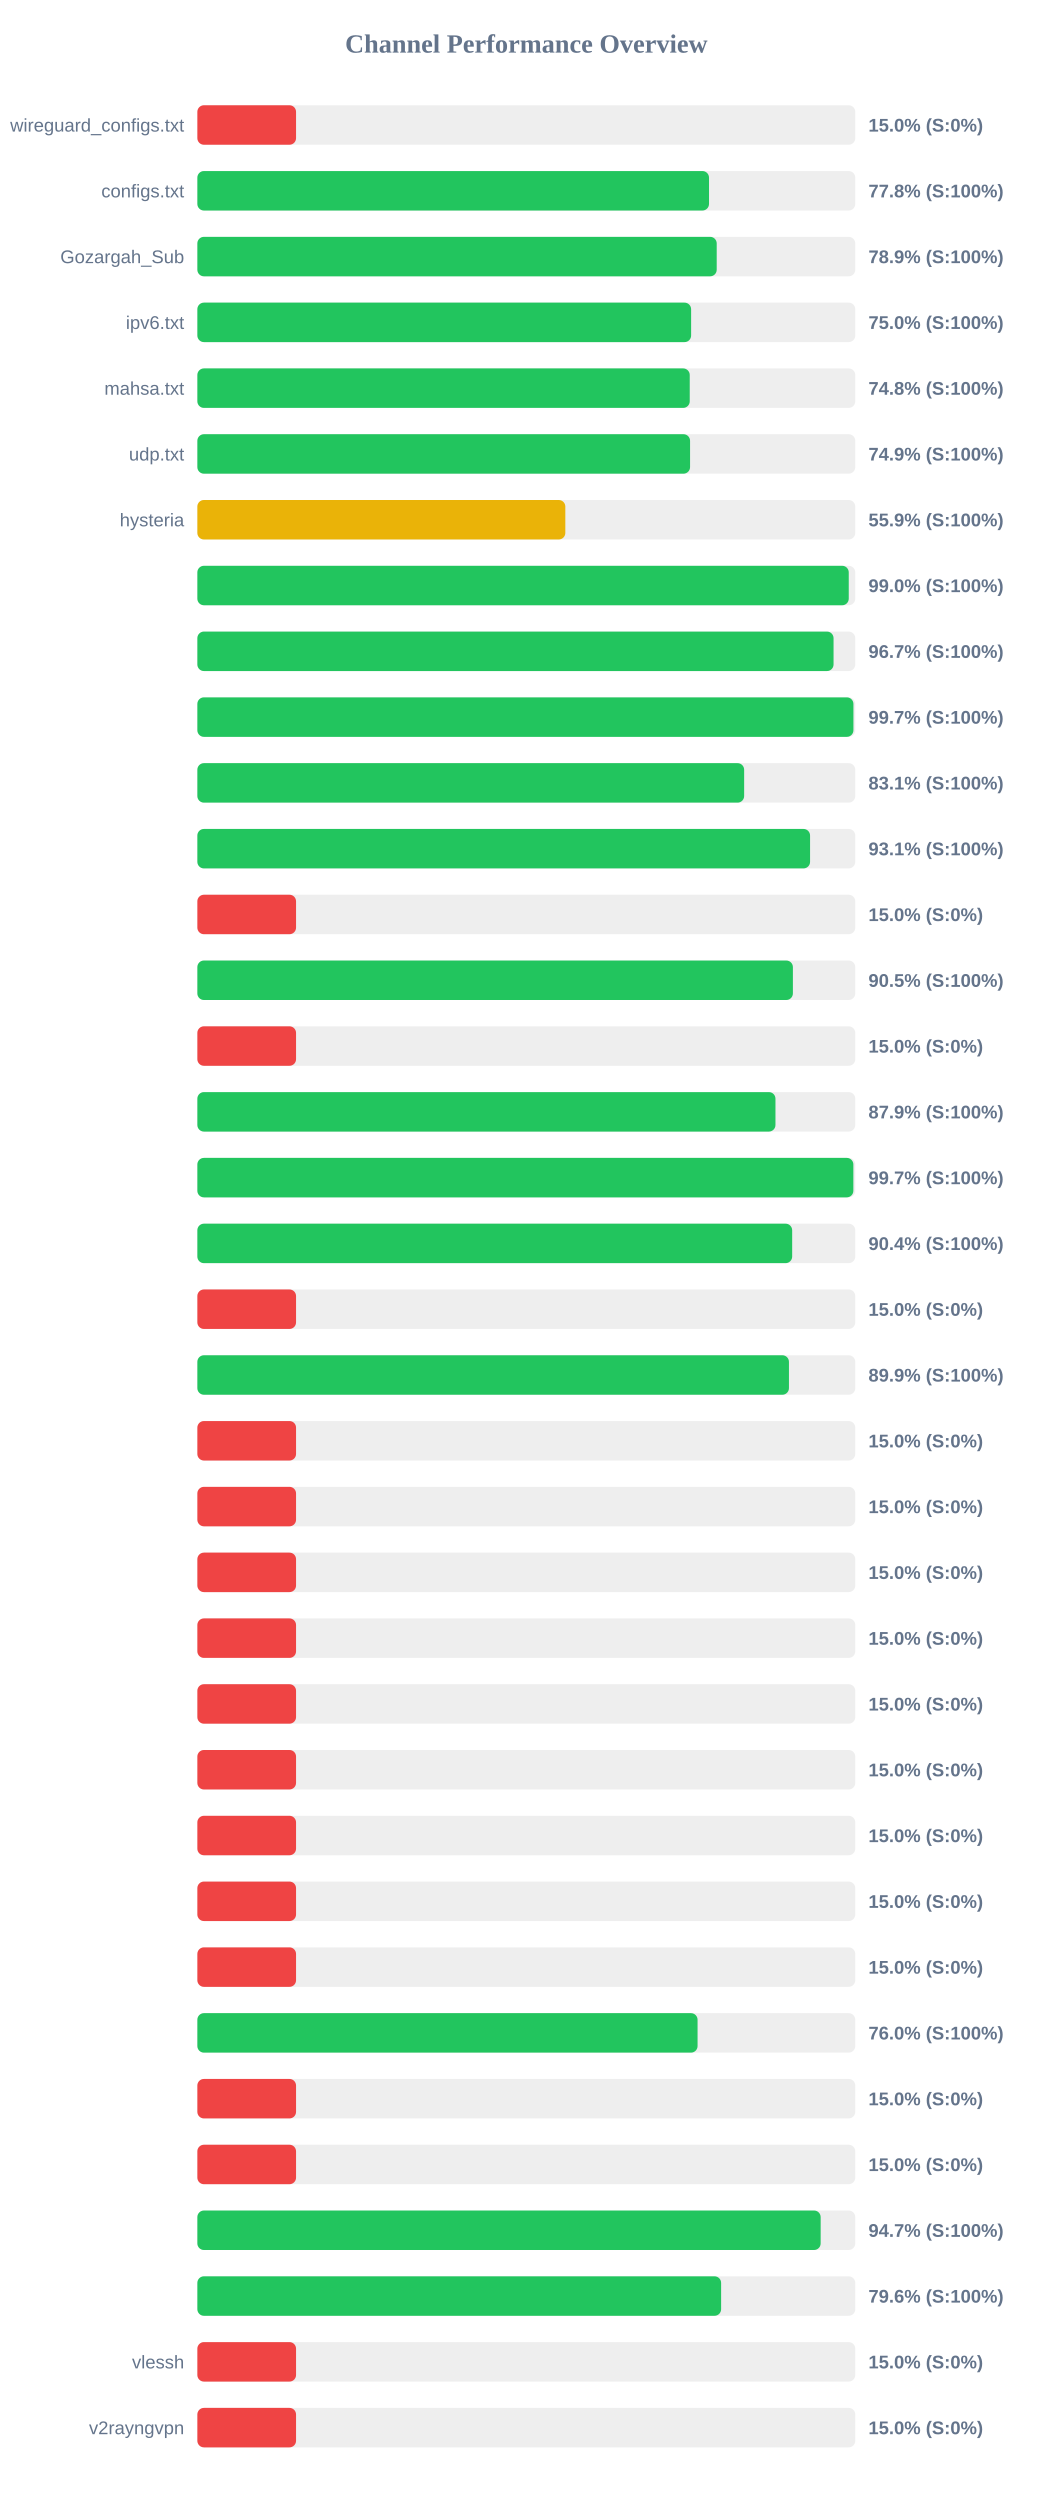
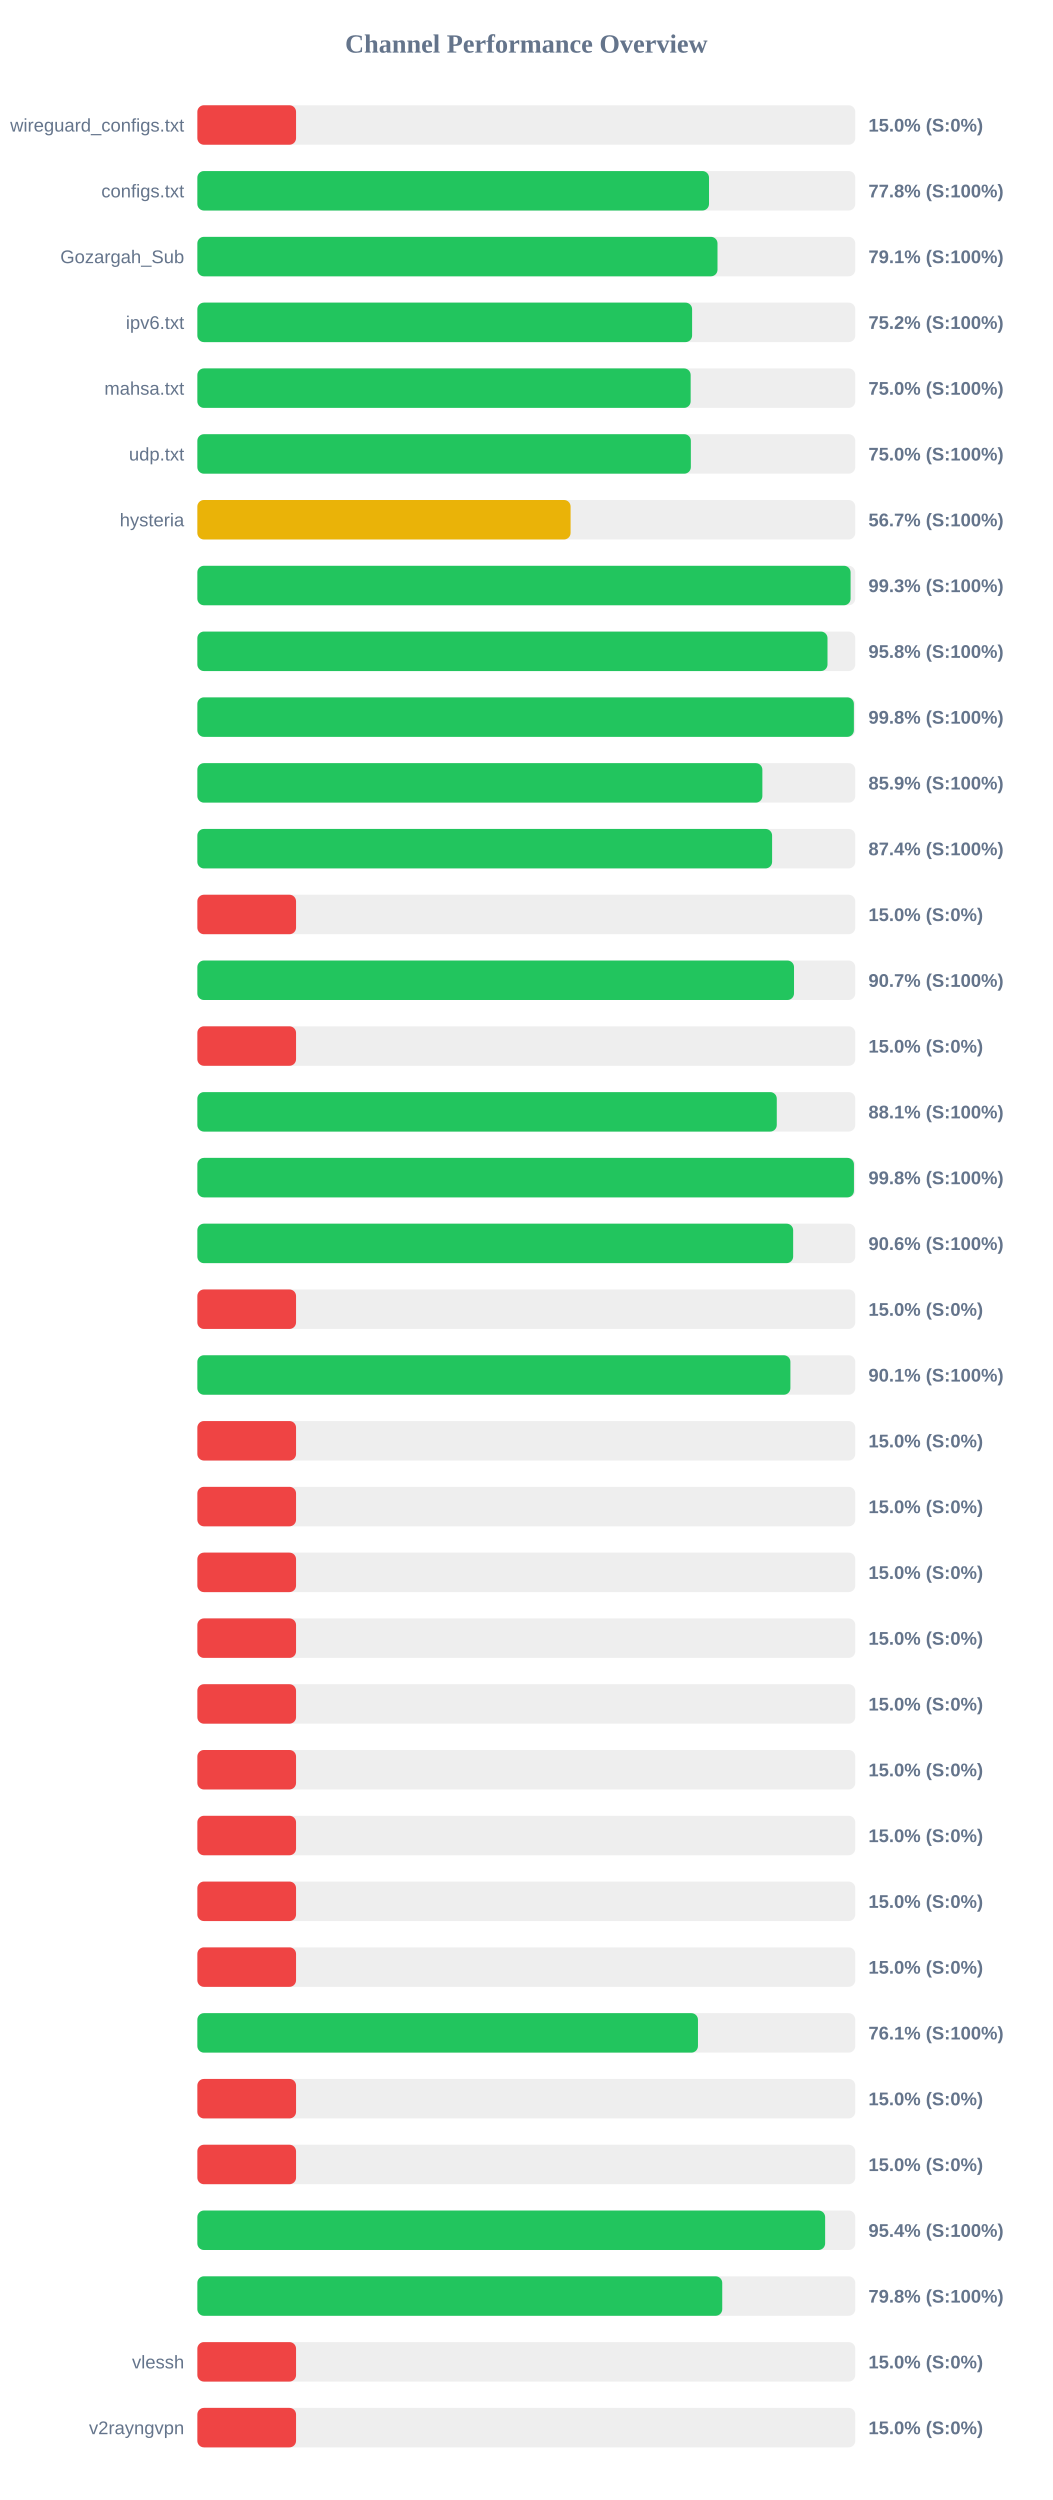
<svg xmlns="http://www.w3.org/2000/svg" width="800" height="1900" version="1.1">
  <style>
        .row { font: 14px Arial; fill: #64748b; }
        .score { font: bold 14px Arial; fill: #64748b; }
    </style>
  <text x="400" y="40" text-anchor="middle" font-size="20px" font-weight="bold" fill="#64748b">Channel Performance Overview</text>
  <rect x="150" y="80" width="500" height="30" fill="#eee" rx="5" />
  <rect x="150" y="80" width="75.0" height="30" fill="#ef4444" rx="5" />
  <text x="140" y="100" text-anchor="end" class="row">wireguard_configs.txt</text>
  <text x="660" y="100" text-anchor="start" class="score">15.0% (S:0%)</text>
  <rect x="150" y="130" width="500" height="30" fill="#eee" rx="5" />
  <rect x="150" y="130" width="388.85" height="30" fill="#22c55e" rx="5" />
  <text x="140" y="150" text-anchor="end" class="row">configs.txt</text>
  <text x="660" y="150" text-anchor="start" class="score">77.8% (S:100%)</text>
  <rect x="150" y="180" width="500" height="30" fill="#eee" rx="5" />
-   <rect x="150" y="180" width="394.7" height="30" fill="#22c55e" rx="5" />
+   <rect x="150" y="180" width="395.3" height="30" fill="#22c55e" rx="5" />
  <text x="140" y="200" text-anchor="end" class="row">Gozargah_Sub</text>
-   <text x="660" y="200" text-anchor="start" class="score">78.9% (S:100%)</text>
+   <text x="660" y="200" text-anchor="start" class="score">79.1% (S:100%)</text>
  <rect x="150" y="230" width="500" height="30" fill="#eee" rx="5" />
-   <rect x="150" y="230" width="375.25" height="30" fill="#22c55e" rx="5" />
+   <rect x="150" y="230" width="376.0" height="30" fill="#22c55e" rx="5" />
  <text x="140" y="250" text-anchor="end" class="row">ipv6.txt</text>
-   <text x="660" y="250" text-anchor="start" class="score">75.0% (S:100%)</text>
+   <text x="660" y="250" text-anchor="start" class="score">75.2% (S:100%)</text>
  <rect x="150" y="280" width="500" height="30" fill="#eee" rx="5" />
-   <rect x="150" y="280" width="374.2" height="30" fill="#22c55e" rx="5" />
+   <rect x="150" y="280" width="374.9" height="30" fill="#22c55e" rx="5" />
  <text x="140" y="300" text-anchor="end" class="row">mahsa.txt</text>
-   <text x="660" y="300" text-anchor="start" class="score">74.8% (S:100%)</text>
+   <text x="660" y="300" text-anchor="start" class="score">75.0% (S:100%)</text>
  <rect x="150" y="330" width="500" height="30" fill="#eee" rx="5" />
-   <rect x="150" y="330" width="374.45" height="30" fill="#22c55e" rx="5" />
+   <rect x="150" y="330" width="375.05" height="30" fill="#22c55e" rx="5" />
  <text x="140" y="350" text-anchor="end" class="row">udp.txt</text>
-   <text x="660" y="350" text-anchor="start" class="score">74.9% (S:100%)</text>
+   <text x="660" y="350" text-anchor="start" class="score">75.0% (S:100%)</text>
  <rect x="150" y="380" width="500" height="30" fill="#eee" rx="5" />
-   <rect x="150" y="380" width="279.65" height="30" fill="#eab308" rx="5" />
+   <rect x="150" y="380" width="283.65" height="30" fill="#eab308" rx="5" />
  <text x="140" y="400" text-anchor="end" class="row">hysteria</text>
-   <text x="660" y="400" text-anchor="start" class="score">55.9% (S:100%)</text>
+   <text x="660" y="400" text-anchor="start" class="score">56.7% (S:100%)</text>
  <rect x="150" y="430" width="500" height="30" fill="#eee" rx="5" />
-   <rect x="150" y="430" width="495.05" height="30" fill="#22c55e" rx="5" />
+   <rect x="150" y="430" width="496.45" height="30" fill="#22c55e" rx="5" />
  <text x="140" y="450" text-anchor="end" class="row" />
-   <text x="660" y="450" text-anchor="start" class="score">99.0% (S:100%)</text>
+   <text x="660" y="450" text-anchor="start" class="score">99.3% (S:100%)</text>
  <rect x="150" y="480" width="500" height="30" fill="#eee" rx="5" />
-   <rect x="150" y="480" width="483.5" height="30" fill="#22c55e" rx="5" />
+   <rect x="150" y="480" width="478.9" height="30" fill="#22c55e" rx="5" />
  <text x="140" y="500" text-anchor="end" class="row" />
-   <text x="660" y="500" text-anchor="start" class="score">96.7% (S:100%)</text>
+   <text x="660" y="500" text-anchor="start" class="score">95.8% (S:100%)</text>
  <rect x="150" y="530" width="500" height="30" fill="#eee" rx="5" />
-   <rect x="150" y="530" width="498.6" height="30" fill="#22c55e" rx="5" />
+   <rect x="150" y="530" width="498.95" height="30" fill="#22c55e" rx="5" />
  <text x="140" y="550" text-anchor="end" class="row" />
-   <text x="660" y="550" text-anchor="start" class="score">99.7% (S:100%)</text>
+   <text x="660" y="550" text-anchor="start" class="score">99.8% (S:100%)</text>
  <rect x="150" y="580" width="500" height="30" fill="#eee" rx="5" />
-   <rect x="150" y="580" width="415.55" height="30" fill="#22c55e" rx="5" />
+   <rect x="150" y="580" width="429.4" height="30" fill="#22c55e" rx="5" />
  <text x="140" y="600" text-anchor="end" class="row" />
-   <text x="660" y="600" text-anchor="start" class="score">83.1% (S:100%)</text>
+   <text x="660" y="600" text-anchor="start" class="score">85.9% (S:100%)</text>
  <rect x="150" y="630" width="500" height="30" fill="#eee" rx="5" />
-   <rect x="150" y="630" width="465.65" height="30" fill="#22c55e" rx="5" />
+   <rect x="150" y="630" width="436.8" height="30" fill="#22c55e" rx="5" />
  <text x="140" y="650" text-anchor="end" class="row" />
-   <text x="660" y="650" text-anchor="start" class="score">93.1% (S:100%)</text>
+   <text x="660" y="650" text-anchor="start" class="score">87.4% (S:100%)</text>
  <rect x="150" y="680" width="500" height="30" fill="#eee" rx="5" />
  <rect x="150" y="680" width="75.0" height="30" fill="#ef4444" rx="5" />
  <text x="140" y="700" text-anchor="end" class="row" />
  <text x="660" y="700" text-anchor="start" class="score">15.0% (S:0%)</text>
  <rect x="150" y="730" width="500" height="30" fill="#eee" rx="5" />
-   <rect x="150" y="730" width="452.6" height="30" fill="#22c55e" rx="5" />
+   <rect x="150" y="730" width="453.45" height="30" fill="#22c55e" rx="5" />
  <text x="140" y="750" text-anchor="end" class="row" />
-   <text x="660" y="750" text-anchor="start" class="score">90.5% (S:100%)</text>
+   <text x="660" y="750" text-anchor="start" class="score">90.7% (S:100%)</text>
  <rect x="150" y="780" width="500" height="30" fill="#eee" rx="5" />
  <rect x="150" y="780" width="75.0" height="30" fill="#ef4444" rx="5" />
  <text x="140" y="800" text-anchor="end" class="row" />
  <text x="660" y="800" text-anchor="start" class="score">15.0% (S:0%)</text>
  <rect x="150" y="830" width="500" height="30" fill="#eee" rx="5" />
-   <rect x="150" y="830" width="439.35" height="30" fill="#22c55e" rx="5" />
+   <rect x="150" y="830" width="440.35" height="30" fill="#22c55e" rx="5" />
  <text x="140" y="850" text-anchor="end" class="row" />
-   <text x="660" y="850" text-anchor="start" class="score">87.9% (S:100%)</text>
+   <text x="660" y="850" text-anchor="start" class="score">88.1% (S:100%)</text>
  <rect x="150" y="880" width="500" height="30" fill="#eee" rx="5" />
-   <rect x="150" y="880" width="498.55" height="30" fill="#22c55e" rx="5" />
+   <rect x="150" y="880" width="499.0" height="30" fill="#22c55e" rx="5" />
  <text x="140" y="900" text-anchor="end" class="row" />
-   <text x="660" y="900" text-anchor="start" class="score">99.7% (S:100%)</text>
+   <text x="660" y="900" text-anchor="start" class="score">99.8% (S:100%)</text>
  <rect x="150" y="930" width="500" height="30" fill="#eee" rx="5" />
-   <rect x="150" y="930" width="452.05" height="30" fill="#22c55e" rx="5" />
+   <rect x="150" y="930" width="452.8" height="30" fill="#22c55e" rx="5" />
  <text x="140" y="950" text-anchor="end" class="row" />
-   <text x="660" y="950" text-anchor="start" class="score">90.4% (S:100%)</text>
+   <text x="660" y="950" text-anchor="start" class="score">90.6% (S:100%)</text>
  <rect x="150" y="980" width="500" height="30" fill="#eee" rx="5" />
  <rect x="150" y="980" width="75.0" height="30" fill="#ef4444" rx="5" />
  <text x="140" y="1000" text-anchor="end" class="row" />
  <text x="660" y="1000" text-anchor="start" class="score">15.0% (S:0%)</text>
  <rect x="150" y="1030" width="500" height="30" fill="#eee" rx="5" />
-   <rect x="150" y="1030" width="449.6" height="30" fill="#22c55e" rx="5" />
+   <rect x="150" y="1030" width="450.7" height="30" fill="#22c55e" rx="5" />
  <text x="140" y="1050" text-anchor="end" class="row" />
-   <text x="660" y="1050" text-anchor="start" class="score">89.9% (S:100%)</text>
+   <text x="660" y="1050" text-anchor="start" class="score">90.1% (S:100%)</text>
  <rect x="150" y="1080" width="500" height="30" fill="#eee" rx="5" />
  <rect x="150" y="1080" width="75.0" height="30" fill="#ef4444" rx="5" />
  <text x="140" y="1100" text-anchor="end" class="row" />
  <text x="660" y="1100" text-anchor="start" class="score">15.0% (S:0%)</text>
  <rect x="150" y="1130" width="500" height="30" fill="#eee" rx="5" />
  <rect x="150" y="1130" width="75.0" height="30" fill="#ef4444" rx="5" />
  <text x="140" y="1150" text-anchor="end" class="row" />
  <text x="660" y="1150" text-anchor="start" class="score">15.0% (S:0%)</text>
  <rect x="150" y="1180" width="500" height="30" fill="#eee" rx="5" />
  <rect x="150" y="1180" width="75.0" height="30" fill="#ef4444" rx="5" />
  <text x="140" y="1200" text-anchor="end" class="row" />
  <text x="660" y="1200" text-anchor="start" class="score">15.0% (S:0%)</text>
  <rect x="150" y="1230" width="500" height="30" fill="#eee" rx="5" />
  <rect x="150" y="1230" width="75.0" height="30" fill="#ef4444" rx="5" />
  <text x="140" y="1250" text-anchor="end" class="row" />
  <text x="660" y="1250" text-anchor="start" class="score">15.0% (S:0%)</text>
  <rect x="150" y="1280" width="500" height="30" fill="#eee" rx="5" />
  <rect x="150" y="1280" width="75.0" height="30" fill="#ef4444" rx="5" />
  <text x="140" y="1300" text-anchor="end" class="row" />
  <text x="660" y="1300" text-anchor="start" class="score">15.0% (S:0%)</text>
  <rect x="150" y="1330" width="500" height="30" fill="#eee" rx="5" />
  <rect x="150" y="1330" width="75.0" height="30" fill="#ef4444" rx="5" />
  <text x="140" y="1350" text-anchor="end" class="row" />
  <text x="660" y="1350" text-anchor="start" class="score">15.0% (S:0%)</text>
  <rect x="150" y="1380" width="500" height="30" fill="#eee" rx="5" />
  <rect x="150" y="1380" width="75.0" height="30" fill="#ef4444" rx="5" />
  <text x="140" y="1400" text-anchor="end" class="row" />
  <text x="660" y="1400" text-anchor="start" class="score">15.0% (S:0%)</text>
  <rect x="150" y="1430" width="500" height="30" fill="#eee" rx="5" />
  <rect x="150" y="1430" width="75.0" height="30" fill="#ef4444" rx="5" />
  <text x="140" y="1450" text-anchor="end" class="row" />
  <text x="660" y="1450" text-anchor="start" class="score">15.0% (S:0%)</text>
  <rect x="150" y="1480" width="500" height="30" fill="#eee" rx="5" />
  <rect x="150" y="1480" width="75.0" height="30" fill="#ef4444" rx="5" />
  <text x="140" y="1500" text-anchor="end" class="row" />
  <text x="660" y="1500" text-anchor="start" class="score">15.0% (S:0%)</text>
  <rect x="150" y="1530" width="500" height="30" fill="#eee" rx="5" />
-   <rect x="150" y="1530" width="380.15" height="30" fill="#22c55e" rx="5" />
+   <rect x="150" y="1530" width="380.45" height="30" fill="#22c55e" rx="5" />
  <text x="140" y="1550" text-anchor="end" class="row" />
-   <text x="660" y="1550" text-anchor="start" class="score">76.0% (S:100%)</text>
+   <text x="660" y="1550" text-anchor="start" class="score">76.1% (S:100%)</text>
  <rect x="150" y="1580" width="500" height="30" fill="#eee" rx="5" />
  <rect x="150" y="1580" width="75.0" height="30" fill="#ef4444" rx="5" />
  <text x="140" y="1600" text-anchor="end" class="row" />
  <text x="660" y="1600" text-anchor="start" class="score">15.0% (S:0%)</text>
  <rect x="150" y="1630" width="500" height="30" fill="#eee" rx="5" />
  <rect x="150" y="1630" width="75.0" height="30" fill="#ef4444" rx="5" />
  <text x="140" y="1650" text-anchor="end" class="row" />
  <text x="660" y="1650" text-anchor="start" class="score">15.0% (S:0%)</text>
  <rect x="150" y="1680" width="500" height="30" fill="#eee" rx="5" />
-   <rect x="150" y="1680" width="473.7" height="30" fill="#22c55e" rx="5" />
+   <rect x="150" y="1680" width="477.1" height="30" fill="#22c55e" rx="5" />
  <text x="140" y="1700" text-anchor="end" class="row" />
-   <text x="660" y="1700" text-anchor="start" class="score">94.7% (S:100%)</text>
+   <text x="660" y="1700" text-anchor="start" class="score">95.4% (S:100%)</text>
  <rect x="150" y="1730" width="500" height="30" fill="#eee" rx="5" />
-   <rect x="150" y="1730" width="398.05" height="30" fill="#22c55e" rx="5" />
+   <rect x="150" y="1730" width="398.9" height="30" fill="#22c55e" rx="5" />
  <text x="140" y="1750" text-anchor="end" class="row" />
-   <text x="660" y="1750" text-anchor="start" class="score">79.6% (S:100%)</text>
+   <text x="660" y="1750" text-anchor="start" class="score">79.8% (S:100%)</text>
  <rect x="150" y="1780" width="500" height="30" fill="#eee" rx="5" />
  <rect x="150" y="1780" width="75.0" height="30" fill="#ef4444" rx="5" />
  <text x="140" y="1800" text-anchor="end" class="row">vlessh</text>
  <text x="660" y="1800" text-anchor="start" class="score">15.0% (S:0%)</text>
  <rect x="150" y="1830" width="500" height="30" fill="#eee" rx="5" />
  <rect x="150" y="1830" width="75.0" height="30" fill="#ef4444" rx="5" />
  <text x="140" y="1850" text-anchor="end" class="row">v2rayngvpn</text>
  <text x="660" y="1850" text-anchor="start" class="score">15.0% (S:0%)</text>
</svg>
